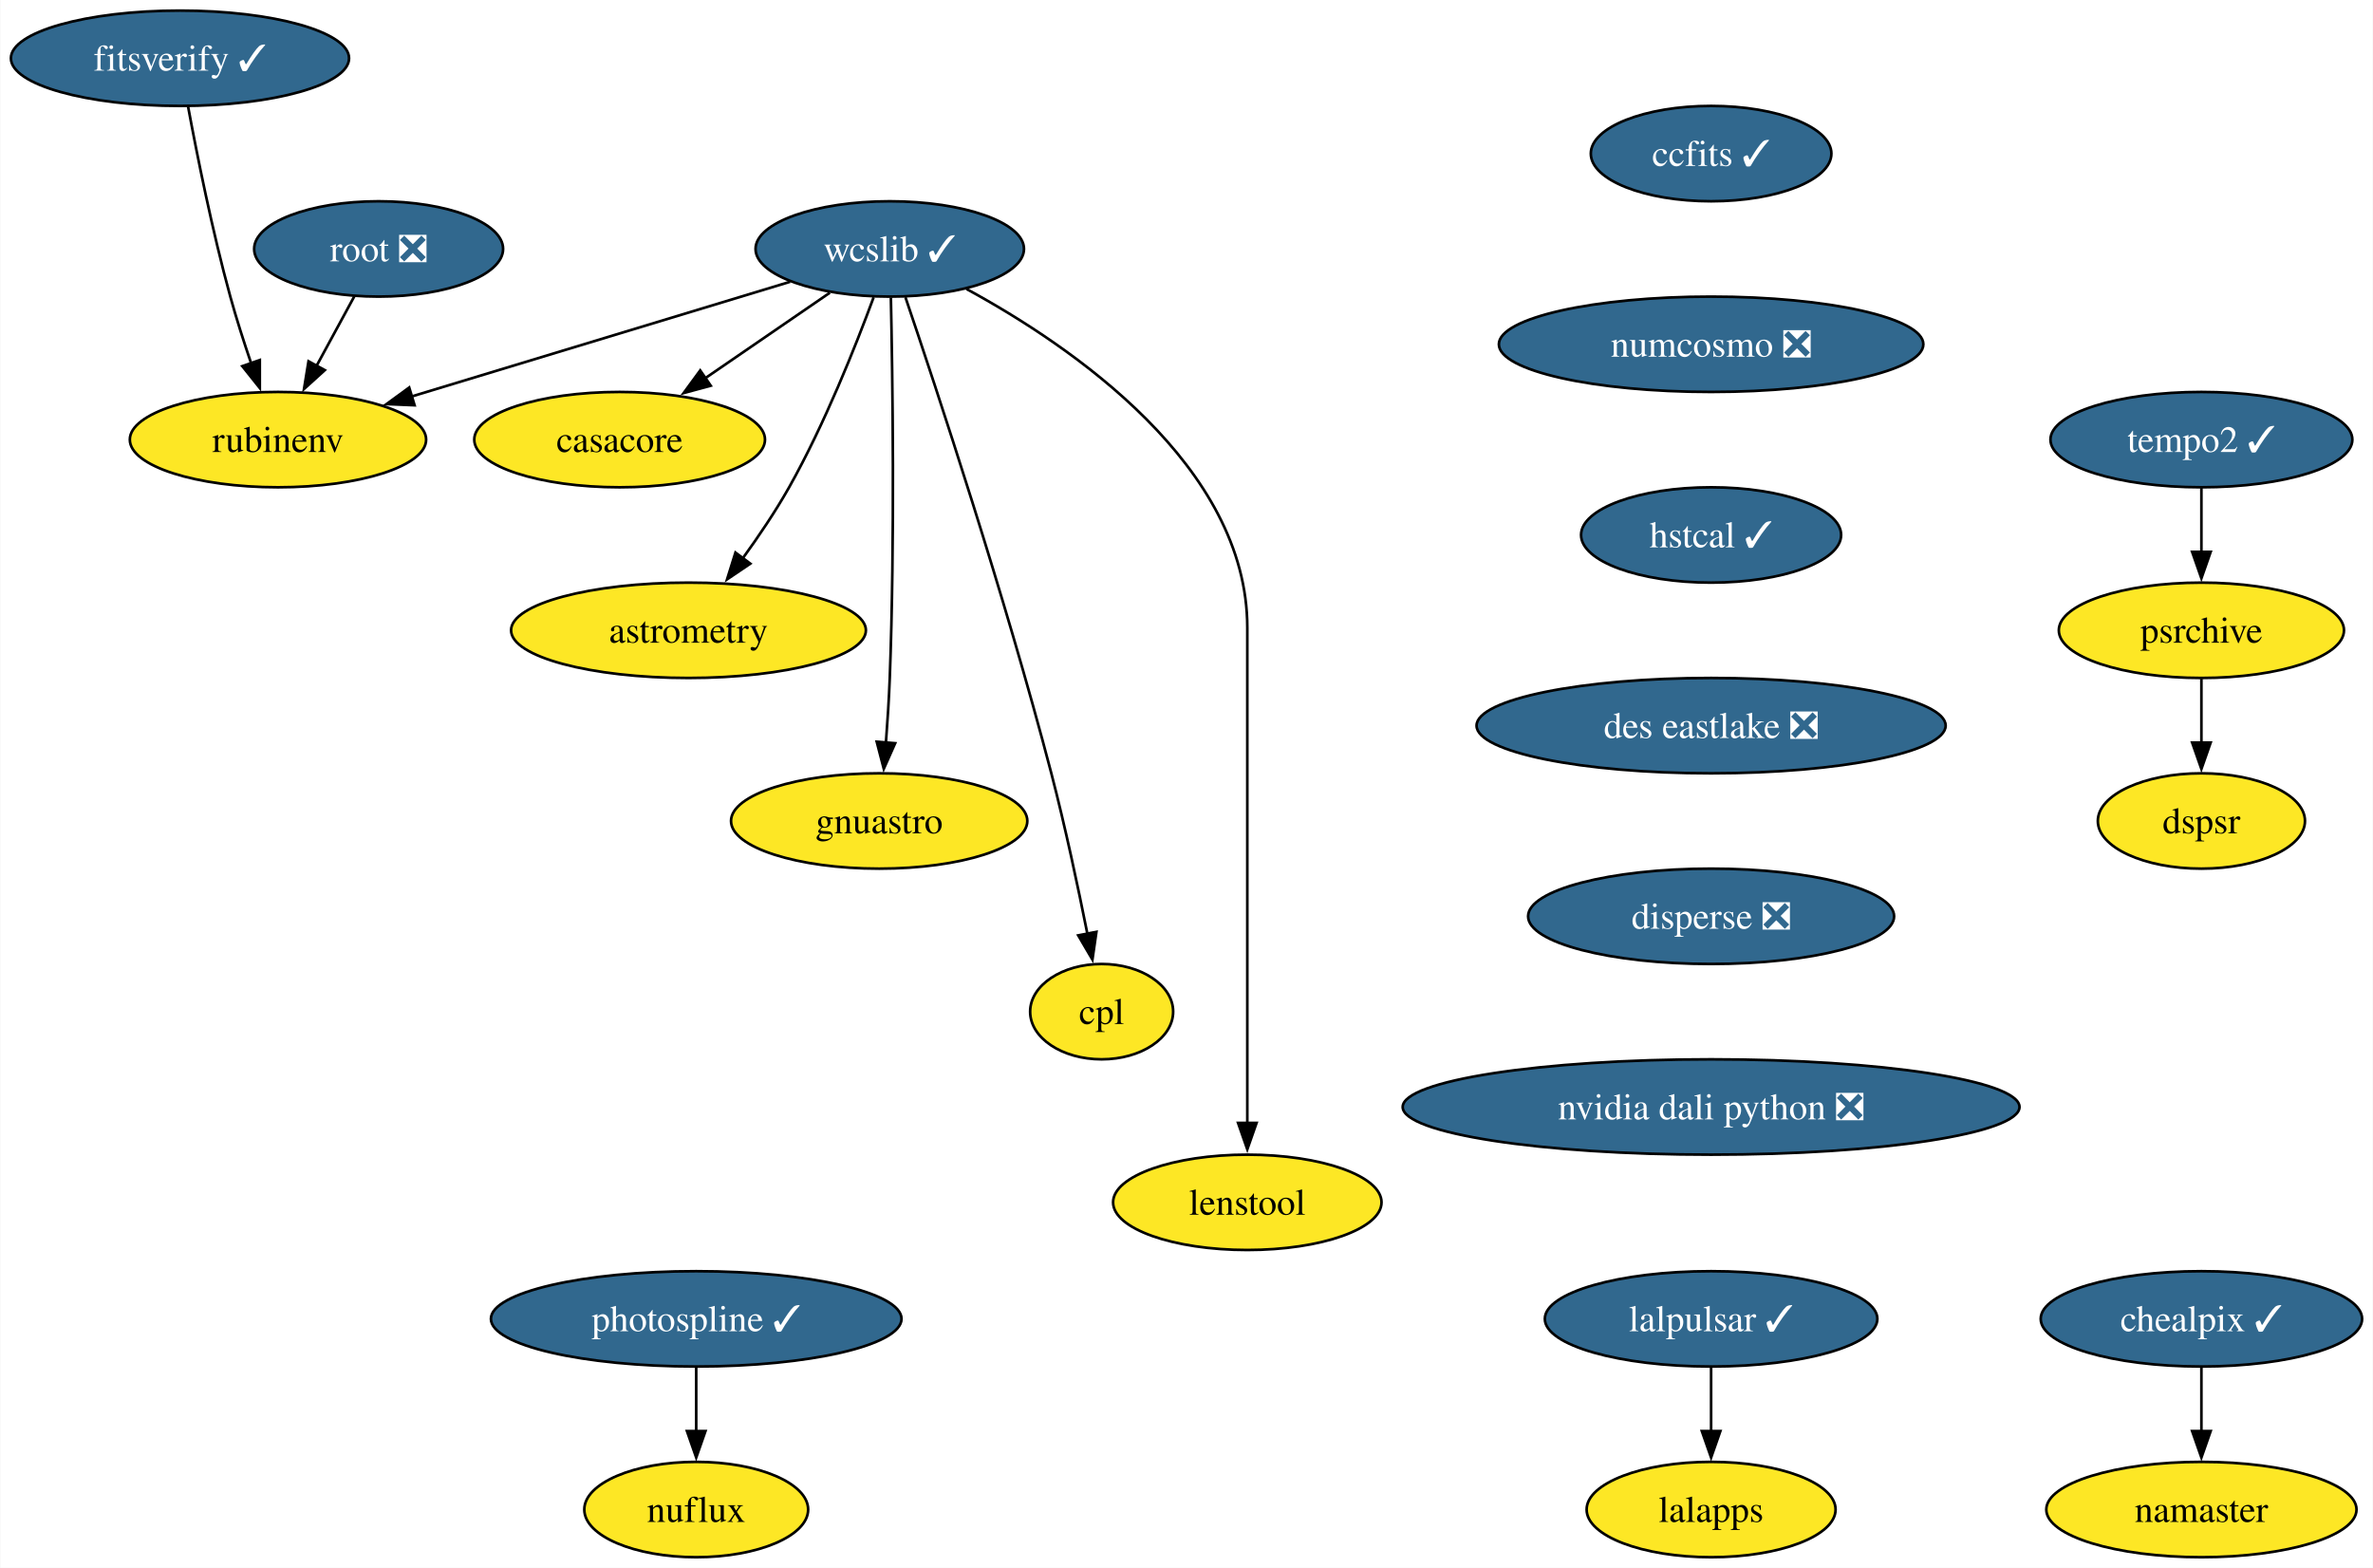
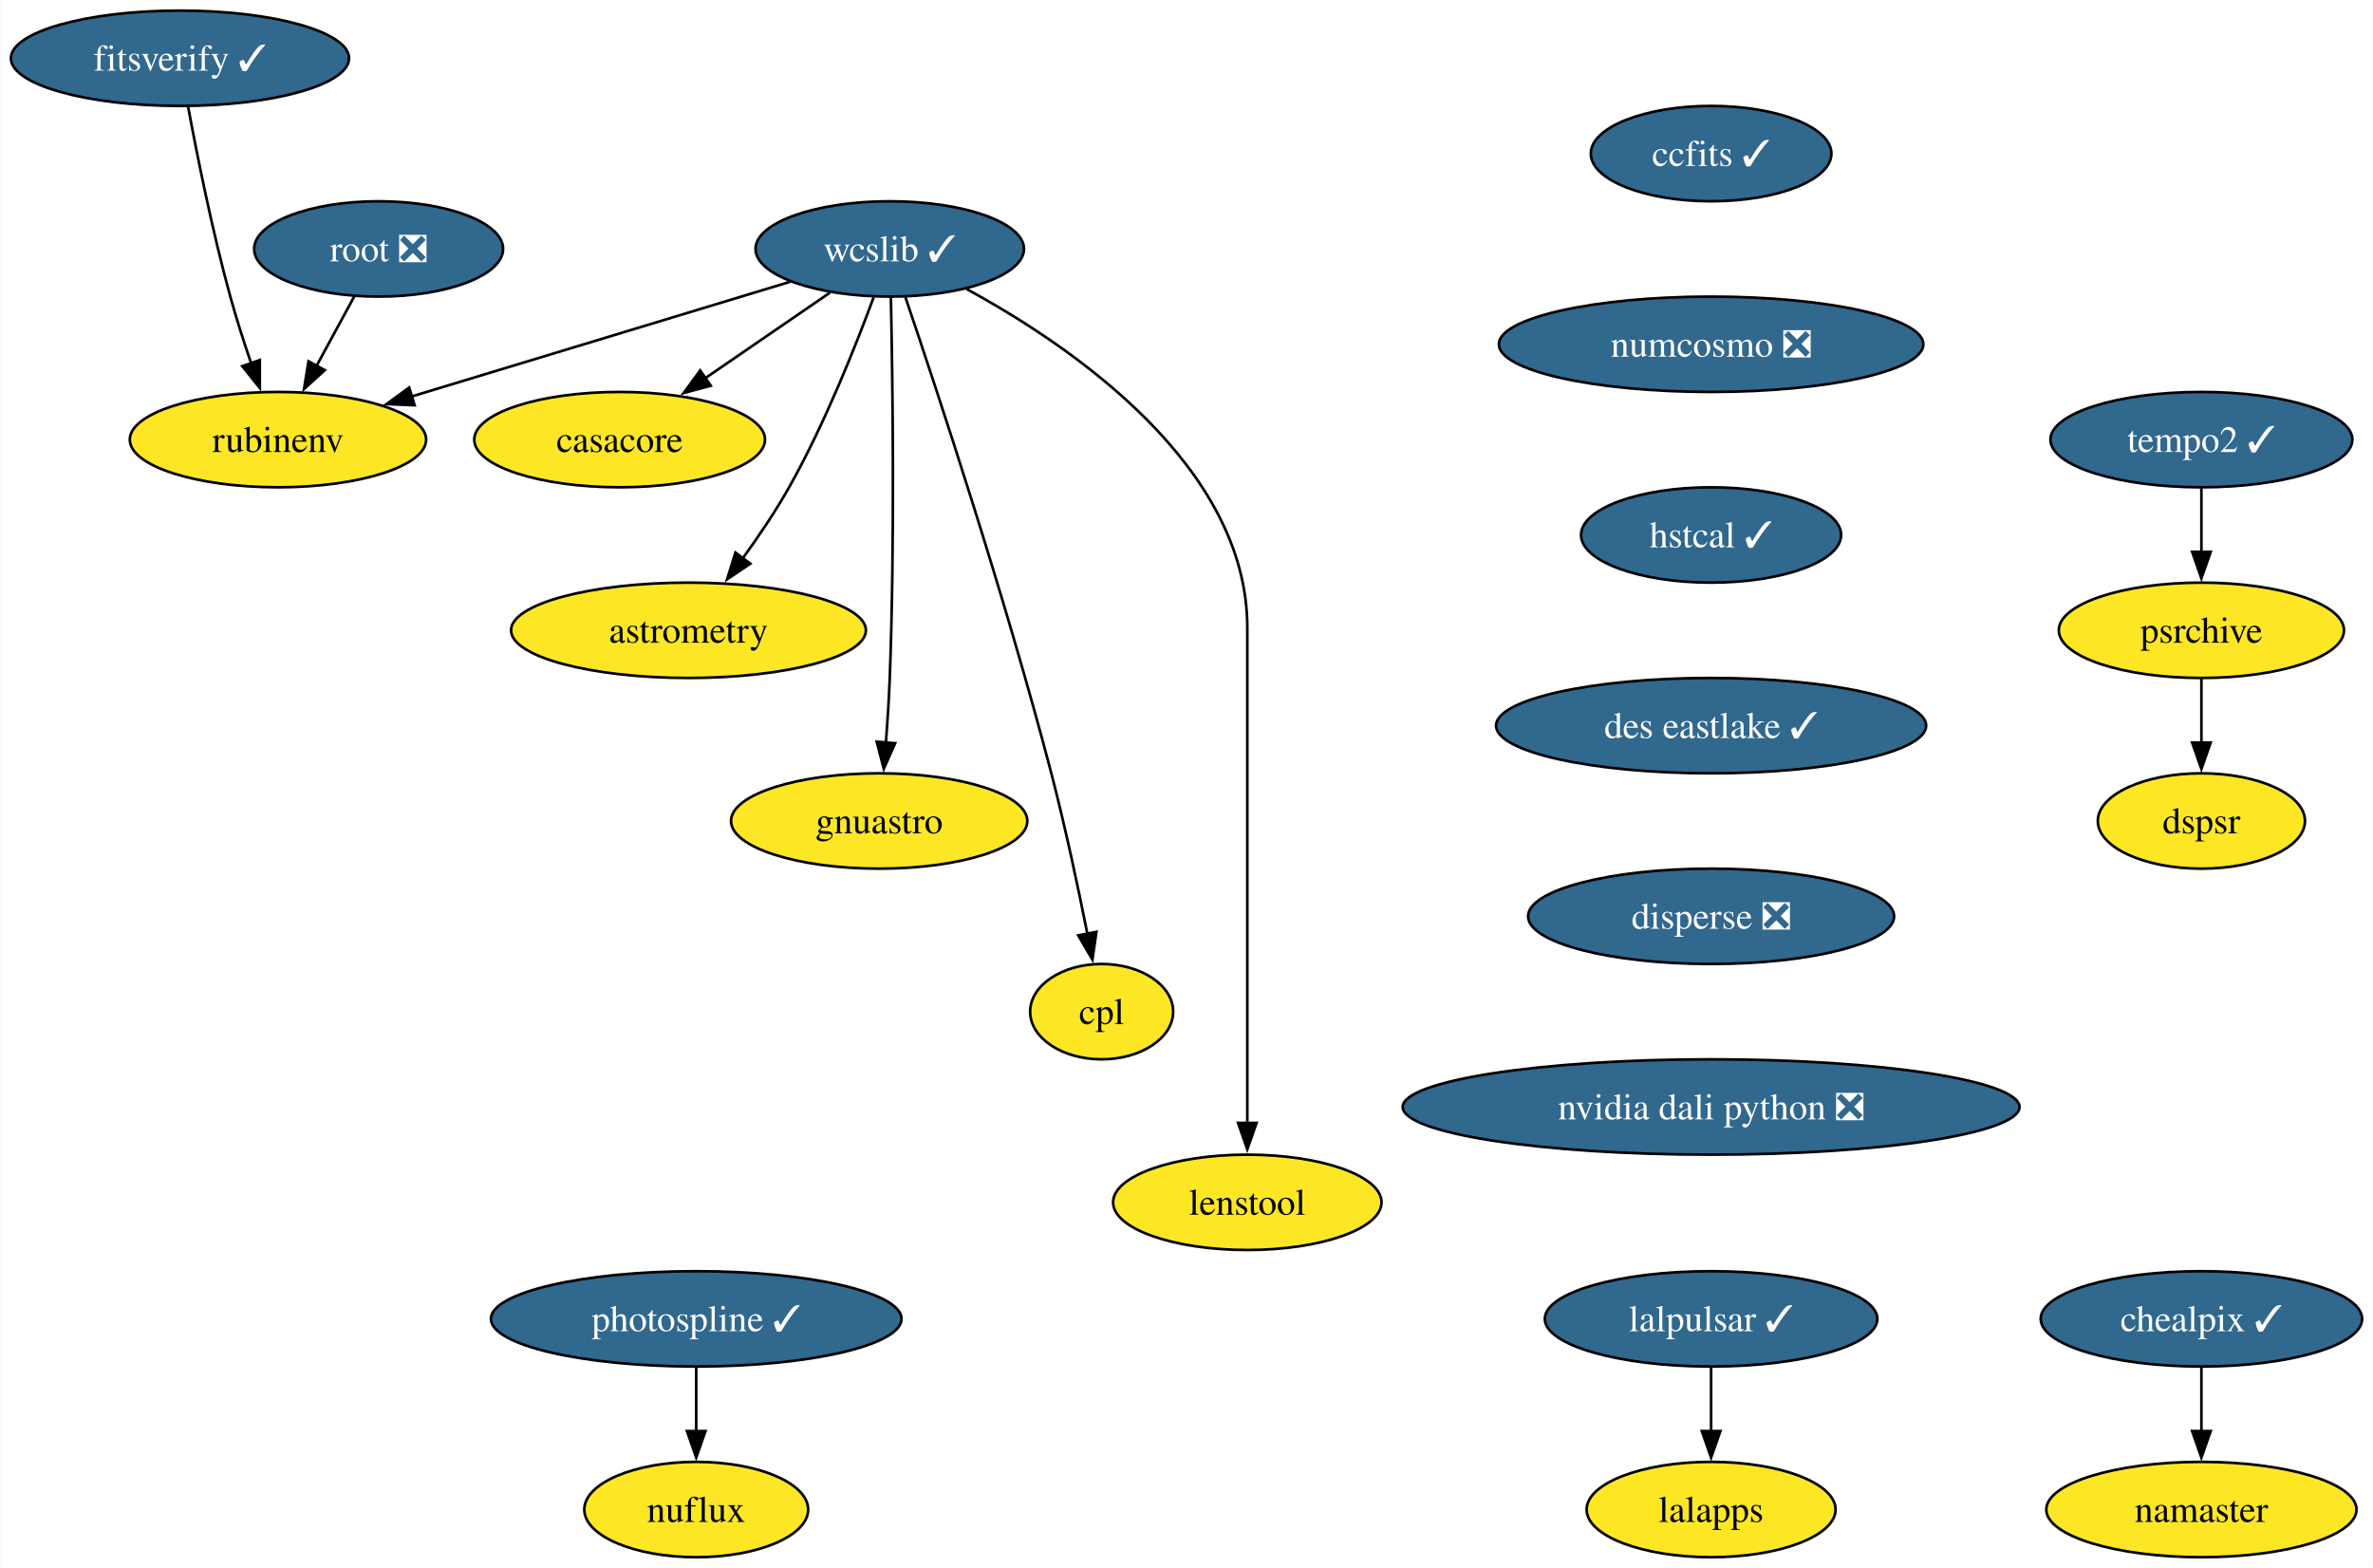
<svg xmlns="http://www.w3.org/2000/svg" xmlns:xlink="http://www.w3.org/1999/xlink" width="896pt" height="592pt" viewBox="0.00 0.00 895.76 592.00">
  <g id="graph0" class="graph" transform="scale(1 1) rotate(0) translate(4 588)">
    <polygon fill="white" stroke="none" points="-4,4 -4,-588 891.76,-588 891.76,4 -4,4" />
    <g id="node1" class="node">
      <g id="a_node1">
        <a xlink:href="https://github.com/conda-forge/casacore-feedstock" xlink:title="casacore">
          <ellipse fill="#fde725" stroke="black" cx="229.84" cy="-422" rx="54.89" ry="18" />
          <text text-anchor="middle" x="229.84" y="-417.32" font-family="Times,serif" font-size="14.00">casacore</text>
        </a>
      </g>
    </g>
    <g id="node2" class="node">
      <g id="a_node2">
        <a xlink:href="https://github.com/conda-forge/wcslib-feedstock/pull/34" xlink:title="wcslib ✓">
          <ellipse fill="#31688e" stroke="black" cx="331.84" cy="-494" rx="50.68" ry="18" />
          <text text-anchor="middle" x="331.84" y="-489.32" font-family="Times,serif" font-size="14.00" fill="white">wcslib ✓</text>
        </a>
      </g>
    </g>
    <g id="edge1" class="edge">
      <path fill="none" stroke="black" d="M309.2,-477.46C295.3,-467.93 277.27,-455.56 261.92,-445.02" />
      <polygon fill="black" stroke="black" points="264.24,-442.36 254.01,-439.59 260.27,-448.13 264.24,-442.36" />
    </g>
    <g id="node3" class="node">
      <g id="a_node3">
        <a xlink:href="https://github.com/conda-forge/astrometry-feedstock" xlink:title="astrometry">
          <ellipse fill="#fde725" stroke="black" cx="255.84" cy="-350" rx="66.99" ry="18" />
          <text text-anchor="middle" x="255.84" y="-345.32" font-family="Times,serif" font-size="14.00">astrometry</text>
        </a>
      </g>
    </g>
    <g id="edge2" class="edge">
      <path fill="none" stroke="black" d="M325.75,-475.74C319,-457.42 307.27,-427.86 293.84,-404 288.72,-394.92 282.38,-385.53 276.35,-377.21" />
      <polygon fill="black" stroke="black" points="279.19,-375.17 270.41,-369.24 273.58,-379.35 279.19,-375.17" />
    </g>
    <g id="node4" class="node">
      <g id="a_node4">
        <a xlink:href="https://github.com/conda-forge/gnuastro-feedstock" xlink:title="gnuastro">
          <ellipse fill="#fde725" stroke="black" cx="327.84" cy="-278" rx="55.94" ry="18" />
          <text text-anchor="middle" x="327.84" y="-273.32" font-family="Times,serif" font-size="14.00">gnuastro</text>
        </a>
      </g>
    </g>
    <g id="edge3" class="edge">
      <path fill="none" stroke="black" d="M332.26,-475.6C332.9,-446.06 333.8,-384.23 331.84,-332 331.54,-324.04 330.98,-315.42 330.38,-307.49" />
      <polygon fill="black" stroke="black" points="333.88,-307.36 329.58,-297.68 326.91,-307.93 333.88,-307.36" />
    </g>
    <g id="node5" class="node">
      <g id="a_node5">
        <a xlink:href="https://github.com/conda-forge/rubinenv-feedstock" xlink:title="rubinenv">
          <ellipse fill="#fde725" stroke="black" cx="100.84" cy="-422" rx="55.94" ry="18" />
          <text text-anchor="middle" x="100.84" y="-417.32" font-family="Times,serif" font-size="14.00">rubinenv</text>
        </a>
      </g>
    </g>
    <g id="edge4" class="edge">
      <path fill="none" stroke="black" d="M294.21,-481.6C255.28,-469.8 194.26,-451.31 151.19,-438.26" />
      <polygon fill="black" stroke="black" points="152.42,-434.97 141.83,-435.42 150.39,-441.67 152.42,-434.97" />
    </g>
    <g id="node6" class="node">
      <g id="a_node6">
        <a xlink:href="https://github.com/conda-forge/cpl-feedstock" xlink:title="cpl">
          <ellipse fill="#fde725" stroke="black" cx="411.84" cy="-206" rx="27" ry="18" />
          <text text-anchor="middle" x="411.84" y="-201.33" font-family="Times,serif" font-size="14.00">cpl</text>
        </a>
      </g>
    </g>
    <g id="edge5" class="edge">
      <path fill="none" stroke="black" d="M337.75,-475.76C349.31,-441.69 375.29,-363.21 392.84,-296 398.09,-275.88 402.96,-252.92 406.46,-235.36" />
      <polygon fill="black" stroke="black" points="409.87,-236.14 408.36,-225.65 403,-234.8 409.87,-236.14" />
    </g>
    <g id="node7" class="node">
      <g id="a_node7">
        <a xlink:href="https://github.com/conda-forge/lenstool-feedstock" xlink:title="lenstool">
          <ellipse fill="#fde725" stroke="black" cx="466.84" cy="-134" rx="50.68" ry="18" />
          <text text-anchor="middle" x="466.84" y="-129.32" font-family="Times,serif" font-size="14.00">lenstool</text>
        </a>
      </g>
    </g>
    <g id="edge6" class="edge">
      <path fill="none" stroke="black" d="M360.8,-478.89C400.46,-457.31 466.84,-412.06 466.84,-351 466.84,-351 466.84,-351 466.84,-277 466.84,-237.74 466.84,-192.38 466.84,-163.69" />
      <polygon fill="black" stroke="black" points="470.34,-164 466.84,-154 463.34,-164 470.34,-164" />
    </g>
    <g id="node8" class="node">
      <g id="a_node8">
        <a xlink:href="https://github.com/conda-forge/ccfits-feedstock/pull/17" xlink:title="ccfits ✓">
          <ellipse fill="#31688e" stroke="black" cx="641.96" cy="-530" rx="45.42" ry="18" />
          <text text-anchor="middle" x="641.96" y="-525.33" font-family="Times,serif" font-size="14.00" fill="white">ccfits ✓</text>
        </a>
      </g>
    </g>
    <g id="node9" class="node">
      <g id="a_node9">
        <a xlink:href="https://github.com/conda-forge/numcosmo-feedstock/pull/77" xlink:title="numcosmo ❎">
          <ellipse fill="#31688e" stroke="black" cx="641.96" cy="-458" rx="80.14" ry="18" />
          <text text-anchor="middle" x="641.96" y="-453.32" font-family="Times,serif" font-size="14.00" fill="white">numcosmo ❎</text>
        </a>
      </g>
    </g>
    <g id="node10" class="node">
      <g id="a_node10">
        <a xlink:href="https://github.com/conda-forge/hstcal-feedstock/pull/29" xlink:title="hstcal ✓">
          <ellipse fill="#31688e" stroke="black" cx="641.96" cy="-386" rx="49.1" ry="18" />
          <text text-anchor="middle" x="641.96" y="-381.32" font-family="Times,serif" font-size="14.00" fill="white">hstcal ✓</text>
        </a>
      </g>
    </g>
    <g id="node21" class="node">
      <g id="a_node21">
-         <a xlink:href="https://github.com/conda-forge/des-eastlake-feedstock/pull/55" xlink:title="des eastlake ❎">
-           <ellipse fill="#31688e" stroke="black" cx="641.96" cy="-314" rx="88.56" ry="18" />
-           <text text-anchor="middle" x="641.96" y="-309.32" font-family="Times,serif" font-size="14.00" fill="white">des eastlake ❎</text>
+         <a xlink:href="https://github.com/conda-forge/des-eastlake-feedstock/pull/55" xlink:title="des eastlake ✓">
+           <ellipse fill="#31688e" stroke="black" cx="641.96" cy="-314" rx="81.2" ry="18" />
+           <text text-anchor="middle" x="641.96" y="-309.32" font-family="Times,serif" font-size="14.00" fill="white">des eastlake ✓</text>
        </a>
      </g>
    </g>
    <g id="node11" class="node">
      <g id="a_node11">
        <a xlink:href="https://github.com/conda-forge/lalpulsar-feedstock/pull/78" xlink:title="lalpulsar ✓">
          <ellipse fill="#31688e" stroke="black" cx="641.96" cy="-90" rx="62.78" ry="18" />
          <text text-anchor="middle" x="641.96" y="-85.33" font-family="Times,serif" font-size="14.00" fill="white">lalpulsar ✓</text>
        </a>
      </g>
    </g>
    <g id="node12" class="node">
      <g id="a_node12">
        <a xlink:href="https://github.com/conda-forge/lalapps-feedstock" xlink:title="lalapps">
          <ellipse fill="#fde725" stroke="black" cx="641.96" cy="-18" rx="47" ry="18" />
          <text text-anchor="middle" x="641.96" y="-13.32" font-family="Times,serif" font-size="14.00">lalapps</text>
        </a>
      </g>
    </g>
    <g id="edge9" class="edge">
      <path fill="none" stroke="black" d="M641.96,-71.7C641.96,-64.41 641.96,-55.73 641.96,-47.54" />
      <polygon fill="black" stroke="black" points="645.46,-47.62 641.96,-37.62 638.46,-47.62 645.46,-47.62" />
    </g>
    <g id="node13" class="node">
      <g id="a_node13">
        <a xlink:href="https://github.com/conda-forge/chealpix-feedstock/pull/14" xlink:title="chealpix ✓">
          <ellipse fill="#31688e" stroke="black" cx="827.09" cy="-90" rx="60.68" ry="18" />
          <text text-anchor="middle" x="827.09" y="-85.33" font-family="Times,serif" font-size="14.00" fill="white">chealpix ✓</text>
        </a>
      </g>
    </g>
    <g id="node14" class="node">
      <g id="a_node14">
        <a xlink:href="https://github.com/conda-forge/namaster-feedstock" xlink:title="namaster">
          <ellipse fill="#fde725" stroke="black" cx="827.09" cy="-18" rx="58.57" ry="18" />
          <text text-anchor="middle" x="827.09" y="-13.32" font-family="Times,serif" font-size="14.00">namaster</text>
        </a>
      </g>
    </g>
    <g id="edge10" class="edge">
      <path fill="none" stroke="black" d="M827.09,-71.7C827.09,-64.41 827.09,-55.73 827.09,-47.54" />
      <polygon fill="black" stroke="black" points="830.59,-47.62 827.09,-37.62 823.59,-47.62 830.59,-47.62" />
    </g>
    <g id="node15" class="node">
      <g id="a_node15">
        <a xlink:href="https://github.com/conda-forge/root-feedstock/pull/277" xlink:title="root ❎">
          <ellipse fill="#31688e" stroke="black" cx="138.84" cy="-494" rx="47" ry="18" />
          <text text-anchor="middle" x="138.84" y="-489.32" font-family="Times,serif" font-size="14.00" fill="white">root ❎</text>
        </a>
      </g>
    </g>
    <g id="edge11" class="edge">
      <path fill="none" stroke="black" d="M129.64,-476.05C125.34,-468.14 120.13,-458.54 115.32,-449.69" />
      <polygon fill="black" stroke="black" points="118.52,-448.24 110.67,-441.12 112.37,-451.58 118.52,-448.24" />
    </g>
    <g id="node16" class="node">
      <g id="a_node16">
        <a xlink:href="https://github.com/conda-forge/photospline-feedstock/pull/45" xlink:title="photospline ✓">
          <ellipse fill="#31688e" stroke="black" cx="258.76" cy="-90" rx="77.52" ry="18" />
          <text text-anchor="middle" x="258.76" y="-85.33" font-family="Times,serif" font-size="14.00" fill="white">photospline ✓</text>
        </a>
      </g>
    </g>
    <g id="node17" class="node">
      <g id="a_node17">
        <a xlink:href="https://github.com/conda-forge/nuflux-feedstock" xlink:title="nuflux">
          <ellipse fill="#fde725" stroke="black" cx="258.76" cy="-18" rx="42.26" ry="18" />
          <text text-anchor="middle" x="258.76" y="-13.32" font-family="Times,serif" font-size="14.00">nuflux</text>
        </a>
      </g>
    </g>
    <g id="edge12" class="edge">
      <path fill="none" stroke="black" d="M258.76,-71.7C258.76,-64.41 258.76,-55.73 258.76,-47.54" />
      <polygon fill="black" stroke="black" points="262.26,-47.62 258.76,-37.62 255.26,-47.62 262.26,-47.62" />
    </g>
    <g id="node18" class="node">
      <g id="a_node18">
        <a xlink:href="https://github.com/conda-forge/tempo2-feedstock/pull/38" xlink:title="tempo2 ✓">
          <ellipse fill="#31688e" stroke="black" cx="827.09" cy="-422" rx="57" ry="18" />
          <text text-anchor="middle" x="827.09" y="-417.32" font-family="Times,serif" font-size="14.00" fill="white">tempo2 ✓</text>
        </a>
      </g>
    </g>
    <g id="node19" class="node">
      <g id="a_node19">
        <a xlink:href="https://github.com/conda-forge/psrchive-feedstock" xlink:title="psrchive">
          <ellipse fill="#fde725" stroke="black" cx="827.09" cy="-350" rx="53.84" ry="18" />
          <text text-anchor="middle" x="827.09" y="-345.32" font-family="Times,serif" font-size="14.00">psrchive</text>
        </a>
      </g>
    </g>
    <g id="edge13" class="edge">
      <path fill="none" stroke="black" d="M827.09,-403.7C827.09,-396.41 827.09,-387.73 827.09,-379.54" />
      <polygon fill="black" stroke="black" points="830.59,-379.62 827.09,-369.62 823.59,-379.62 830.59,-379.62" />
    </g>
    <g id="node20" class="node">
      <g id="a_node20">
        <a xlink:href="https://github.com/conda-forge/dspsr-feedstock" xlink:title="dspsr">
          <ellipse fill="#fde725" stroke="black" cx="827.09" cy="-278" rx="39.11" ry="18" />
          <text text-anchor="middle" x="827.09" y="-273.32" font-family="Times,serif" font-size="14.00">dspsr</text>
        </a>
      </g>
    </g>
    <g id="edge14" class="edge">
      <path fill="none" stroke="black" d="M827.09,-331.7C827.09,-324.41 827.09,-315.73 827.09,-307.54" />
      <polygon fill="black" stroke="black" points="830.59,-307.62 827.09,-297.62 823.59,-307.62 830.59,-307.62" />
    </g>
    <g id="node23" class="node">
      <g id="a_node23">
        <a xlink:href="https://github.com/conda-forge/disperse-feedstock/pull/9" xlink:title="disperse ❎">
          <ellipse fill="#31688e" stroke="black" cx="641.96" cy="-242" rx="69.1" ry="18" />
          <text text-anchor="middle" x="641.96" y="-237.32" font-family="Times,serif" font-size="14.00" fill="white">disperse ❎</text>
        </a>
      </g>
    </g>
    <g id="node22" class="node">
      <g id="a_node22">
        <a xlink:href="https://github.com/conda-forge/fitsverify-feedstock/pull/17" xlink:title="fitsverify ✓">
          <ellipse fill="#31688e" stroke="black" cx="63.84" cy="-566" rx="63.84" ry="18" />
          <text text-anchor="middle" x="63.84" y="-561.33" font-family="Times,serif" font-size="14.00" fill="white">fitsverify ✓</text>
        </a>
      </g>
    </g>
    <g id="edge16" class="edge">
      <path fill="none" stroke="black" d="M66.89,-547.79C70.23,-529.76 76.04,-500.68 82.84,-476 85.12,-467.72 87.97,-458.84 90.72,-450.77" />
      <polygon fill="black" stroke="black" points="93.98,-452.05 93.98,-441.46 87.37,-449.74 93.98,-452.05" />
    </g>
    <g id="node24" class="node">
      <g id="a_node24">
        <a xlink:href="https://github.com/conda-forge/nvidia-dali-python-feedstock/pull/18" xlink:title="nvidia dali python ❎">
          <ellipse fill="#31688e" stroke="black" cx="641.96" cy="-170" rx="116.45" ry="18" />
          <text text-anchor="middle" x="641.96" y="-165.32" font-family="Times,serif" font-size="14.00" fill="white">nvidia dali python ❎</text>
        </a>
      </g>
    </g>
  </g>
</svg>
